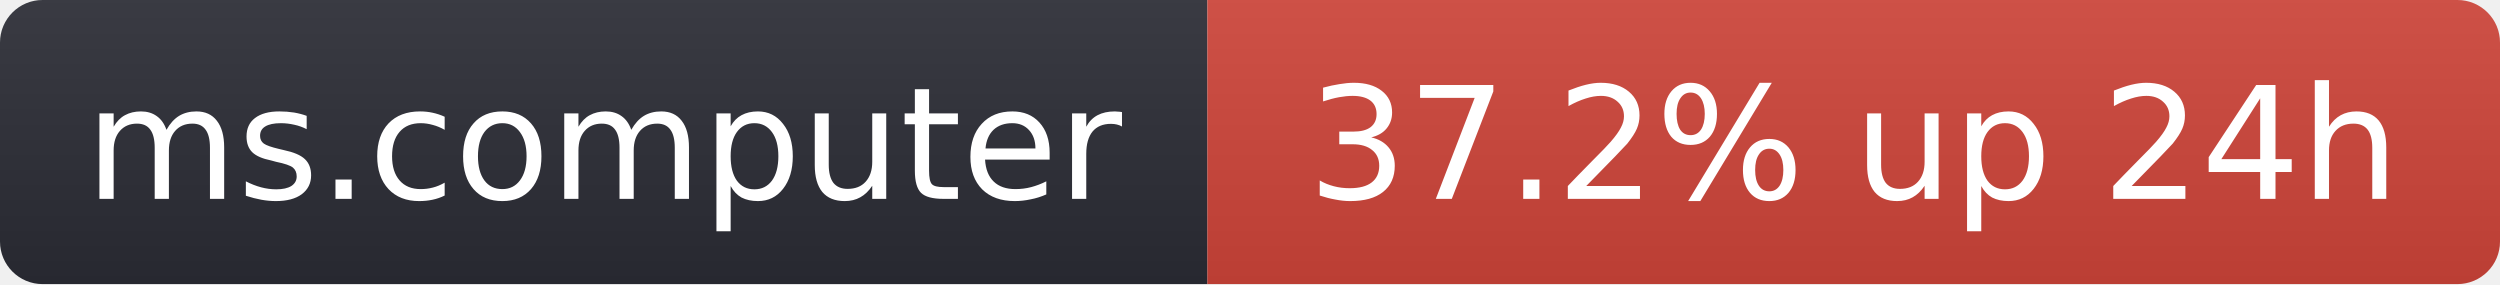
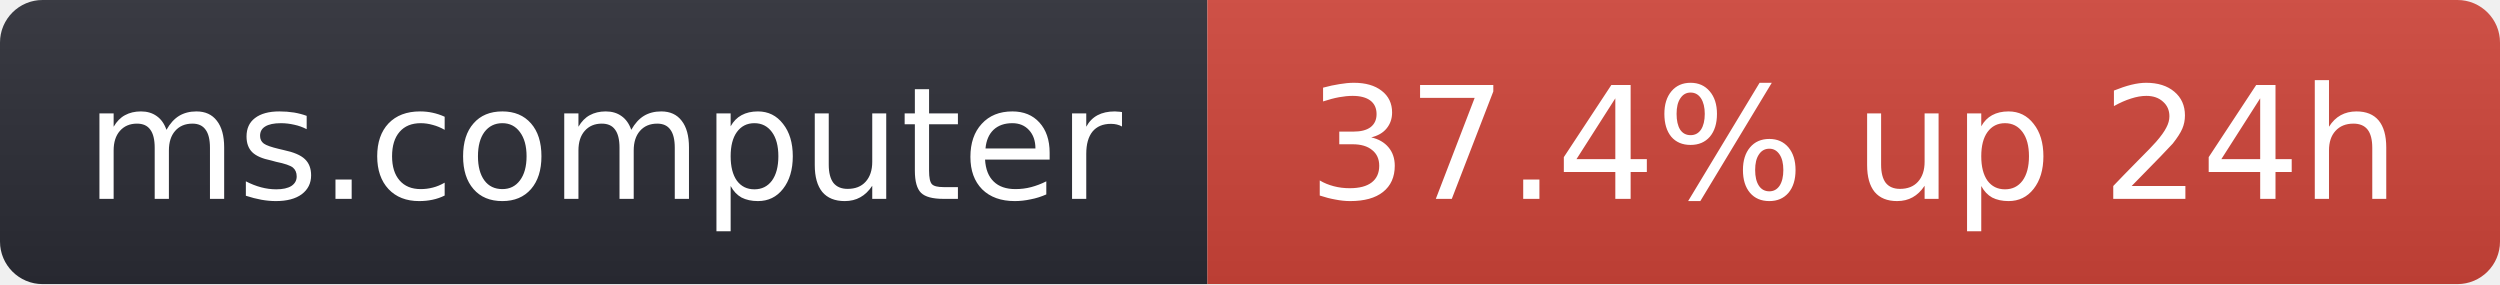
- <svg xmlns="http://www.w3.org/2000/svg" width="176" height="20" role="img" aria-label="ms.computer: 37.2% up 24h">
+ <svg xmlns="http://www.w3.org/2000/svg" width="176" height="20" role="img" aria-label="ms.computer: 37.4% up 24h">
  <linearGradient id="s" x2="0" y2="100%">
    <stop offset="0" stop-color="#bbb" stop-opacity=".1" />
    <stop offset="1" stop-opacity=".1" />
  </linearGradient>
  <clipPath id="r">
    <rect width="176" height="20" rx="3" fill="#fff" />
  </clipPath>
  <g clip-path="url(#r)">
    <rect width="85" height="20" fill="#2b2d35" />
    <rect x="85" width="91" height="20" fill="#d0453a" />
    <rect width="176" height="20" fill="url(#s)" />
  </g>
  <g fill="#fff" text-anchor="middle" font-family="Verdana,Geneva,DejaVu Sans,sans-serif" font-size="11">
    <text x="42.5" y="14">ms.computer</text>
-     <text x="130.5" y="14">37.2% up 24h</text>
+     <text x="130.5" y="14">37.4% up 24h</text>
  </g>
</svg>
